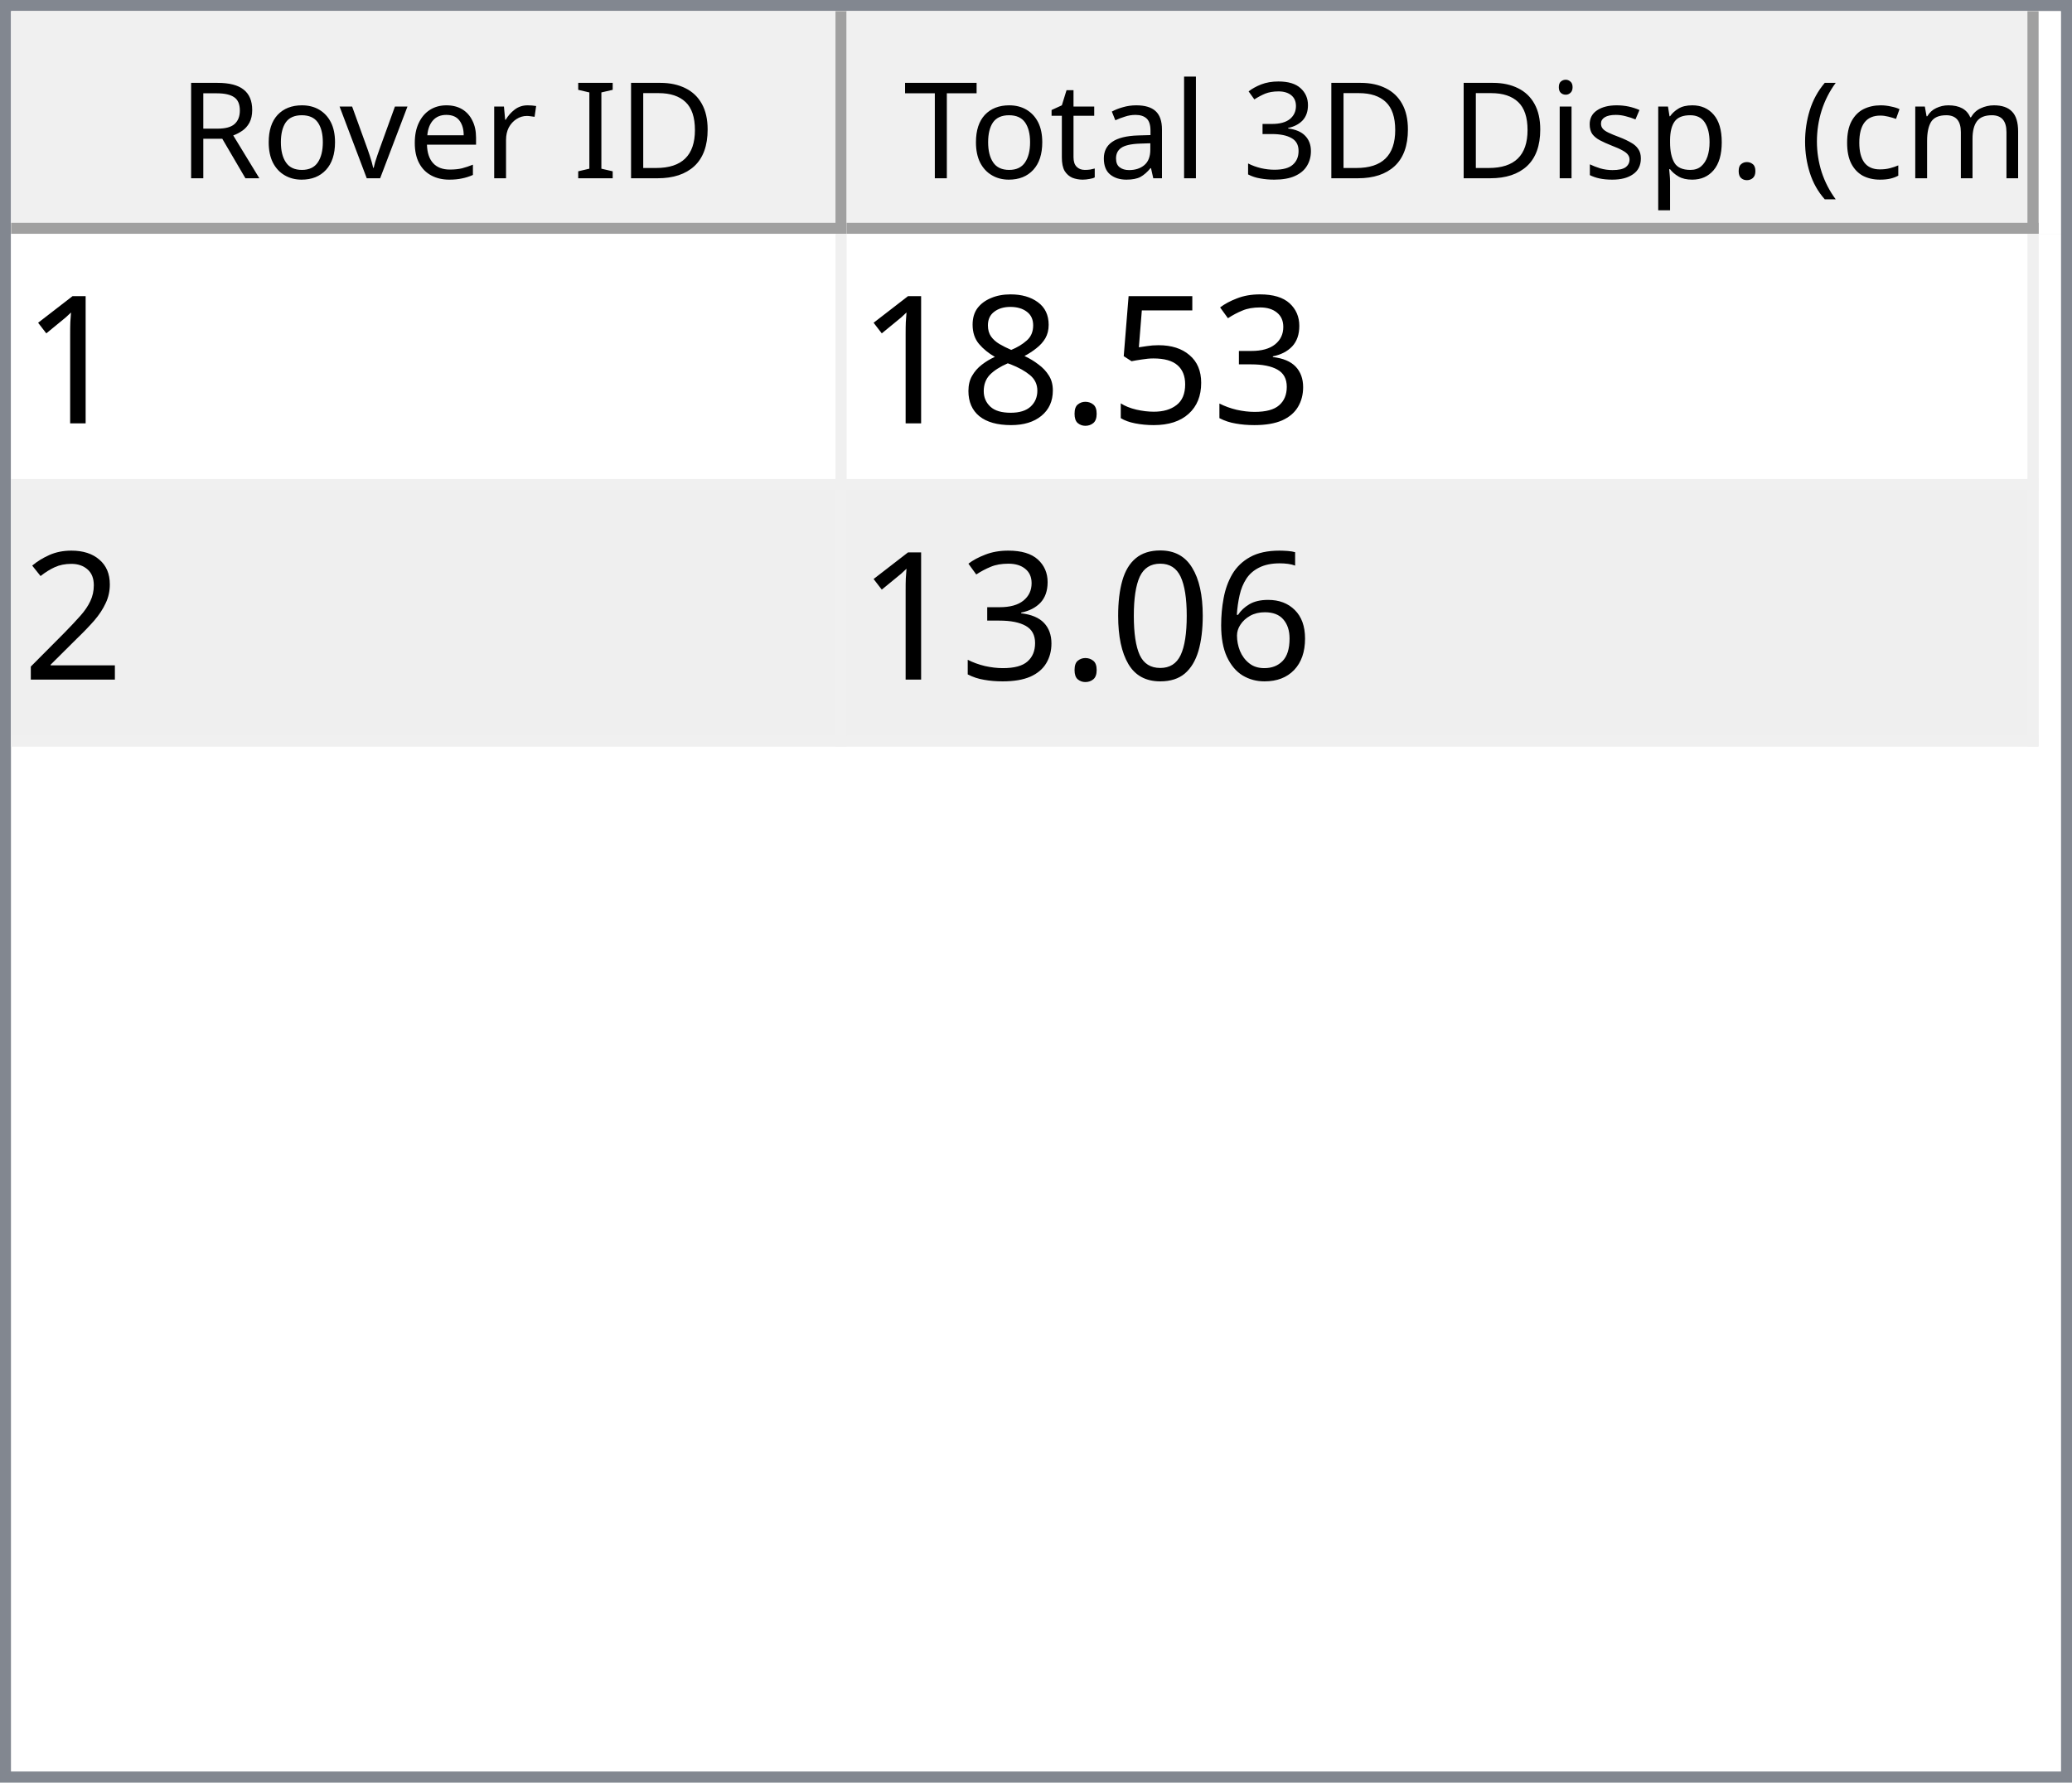
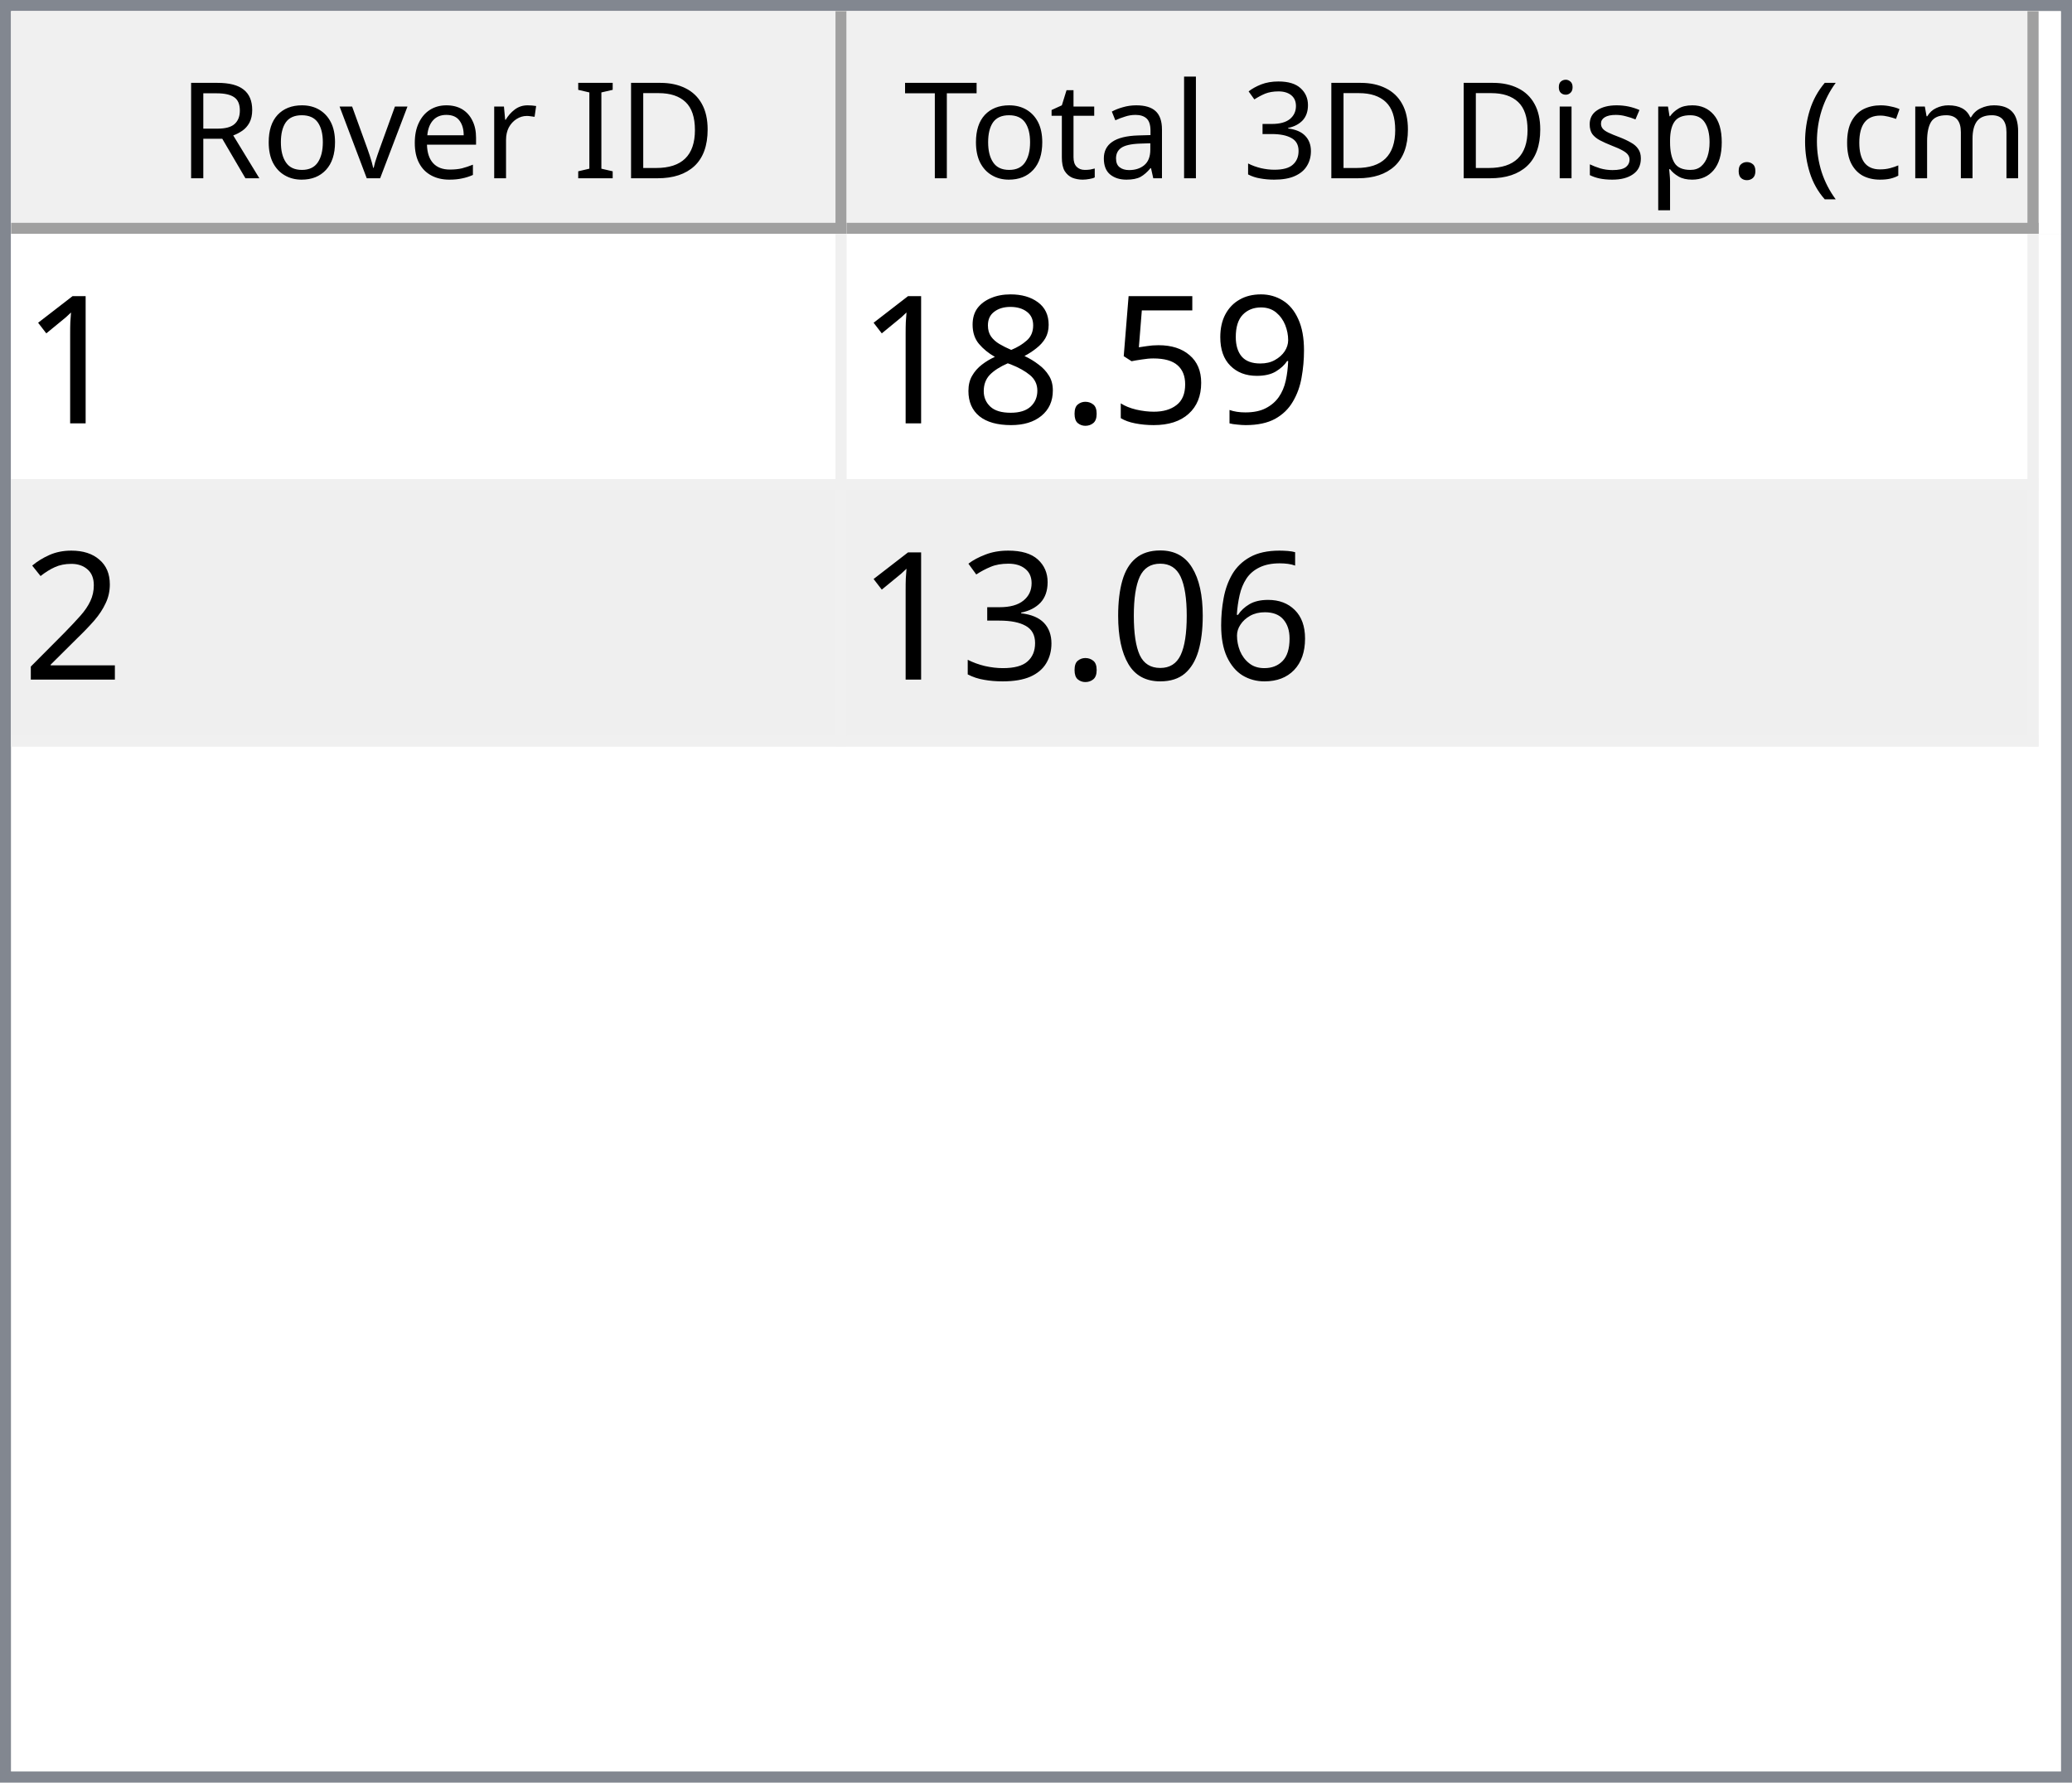
<svg xmlns="http://www.w3.org/2000/svg" style="fill-opacity:1; color-rendering:auto; color-interpolation:auto; text-rendering:auto; stroke:black; stroke-linecap:square; stroke-miterlimit:10; shape-rendering:auto; stroke-opacity:1; fill:black; stroke-dasharray:none; font-weight:normal; stroke-width:1; font-family:'Dialog'; font-style:normal; stroke-linejoin:miter; font-size:12px; stroke-dashoffset:0; image-rendering:auto;" width="186" height="160">
  <defs id="genericDefs" />
  <g>
    <defs id="defs1">
      <clipPath clipPathUnits="userSpaceOnUse" id="clipPath1">
        <path d="M0 0 L186 0 L186 160 L0 160 L0 0 Z" />
      </clipPath>
      <clipPath clipPathUnits="userSpaceOnUse" id="clipPath2">
        <path d="M0 0 L0 160 L186 160 L186 0 Z" />
      </clipPath>
      <clipPath clipPathUnits="userSpaceOnUse" id="clipPath3">
        <path d="M0 0 L0 20 L184 20 L184 0 Z" />
      </clipPath>
      <clipPath clipPathUnits="userSpaceOnUse" id="clipPath4">
        <path d="M0 0 L0 20 L75 20 L75 0 Z" />
      </clipPath>
      <clipPath clipPathUnits="userSpaceOnUse" id="clipPath5">
        <path d="M1 1 L1 19 L74 19 L74 1 Z" />
      </clipPath>
      <clipPath clipPathUnits="userSpaceOnUse" id="clipPath6">
        <path d="M0 0 L0 18 L73 18 L73 0 Z" />
      </clipPath>
      <clipPath clipPathUnits="userSpaceOnUse" id="clipPath7">
        <path d="M-0.5 -0.5 L-0.5 19.5 L74.5 19.5 L74.5 -0.5 Z" />
      </clipPath>
      <clipPath clipPathUnits="userSpaceOnUse" id="clipPath8">
        <path d="M0 0 L0 20 L107 20 L107 0 Z" />
      </clipPath>
      <clipPath clipPathUnits="userSpaceOnUse" id="clipPath9">
        <path d="M1 1 L1 19 L106 19 L106 1 Z" />
      </clipPath>
      <clipPath clipPathUnits="userSpaceOnUse" id="clipPath10">
        <path d="M0 0 L0 18 L105 18 L105 0 Z" />
      </clipPath>
      <clipPath clipPathUnits="userSpaceOnUse" id="clipPath11">
        <path d="M-0.5 -0.5 L-0.5 19.5 L106.5 19.5 L106.5 -0.5 Z" />
      </clipPath>
      <clipPath clipPathUnits="userSpaceOnUse" id="clipPath12">
        <path d="M0 0 L0 138 L184 138 L184 0 Z" />
      </clipPath>
      <clipPath clipPathUnits="userSpaceOnUse" id="clipPath13">
        <path d="M0 0 L0 46 L182 46 L182 0 Z" />
      </clipPath>
      <clipPath clipPathUnits="userSpaceOnUse" id="clipPath14">
        <path d="M-0.5 -0.5 L-0.5 45.5 L181.5 45.5 L181.5 -0.5 Z" />
      </clipPath>
      <clipPath clipPathUnits="userSpaceOnUse" id="clipPath15">
        <path d="M0 0 L0 22 L74 22 L74 0 Z" />
      </clipPath>
      <clipPath clipPathUnits="userSpaceOnUse" id="clipPath16">
        <path d="M0 0 L0 22 L106 22 L106 0 Z" />
      </clipPath>
      <font horiz-adv-x="64.551" id="font1">
        <font-face ascent="107.91" descent="25.098" units-per-em="100" style="font-style:normal; font-family:Segoe UI; font-weight:normal;" />
        <missing-glyph horiz-adv-x="64.551" d="M8.109 0 L8.109 68.266 L56.453 68.266 L56.453 0 L8.109 0 ZM15.328 7.234 L49.219 7.234 L49.219 61.031 L15.328 61.031 L15.328 7.234 Z" />
        <glyph unicode="D" horiz-adv-x="70.117" d="M9.188 0 L9.188 70.016 L28.516 70.016 Q65.531 70.016 65.531 35.891 Q65.531 19.672 55.25 9.836 Q44.969 0 27.734 0 L9.188 0 ZM17.391 62.594 L17.391 7.422 L27.828 7.422 Q41.609 7.422 49.273 14.797 Q56.938 22.172 56.938 35.688 Q56.938 62.594 28.328 62.594 L17.391 62.594 Z" />
        <glyph unicode="I" horiz-adv-x="26.611" d="M17.391 0 L9.188 0 L9.188 70.016 L17.391 70.016 L17.391 0 Z" />
        <glyph unicode=" " horiz-adv-x="27.393" d="" />
        <glyph unicode="r" horiz-adv-x="34.766" d="M34.188 41.891 Q32.078 43.5 28.125 43.5 Q23 43.5 19.555 38.672 Q16.109 33.844 16.109 25.484 L16.109 0 L8.109 0 L8.109 50 L16.109 50 L16.109 39.703 L16.312 39.703 Q18.016 44.969 21.531 47.922 Q25.047 50.875 29.391 50.875 Q32.516 50.875 34.188 50.203 L34.188 41.891 Z" />
        <glyph unicode="e" horiz-adv-x="52.295" d="M48.297 23 L12.984 23 Q13.188 14.656 17.484 10.109 Q21.781 5.562 29.297 5.562 Q37.75 5.562 44.828 11.141 L44.828 3.609 Q38.234 -1.172 27.391 -1.172 Q16.797 -1.172 10.742 5.641 Q4.688 12.453 4.688 24.812 Q4.688 36.469 11.305 43.82 Q17.922 51.172 27.734 51.172 Q37.547 51.172 42.922 44.828 Q48.297 38.484 48.297 27.203 L48.297 23 ZM40.094 29.781 Q40.047 36.719 36.75 40.578 Q33.453 44.438 27.594 44.438 Q21.922 44.438 17.969 40.383 Q14.016 36.328 13.094 29.781 L40.094 29.781 Z" />
        <glyph unicode="v" horiz-adv-x="47.9" d="M47.406 50 L27.484 0 L19.625 0 L0.688 50 L9.469 50 L22.172 13.672 Q23.578 9.672 23.922 6.688 L24.125 6.688 Q24.609 10.453 25.688 13.484 L38.969 50 L47.406 50 Z" />
        <glyph unicode="o" horiz-adv-x="58.594" d="M29 -1.172 Q17.922 -1.172 11.305 5.836 Q4.688 12.844 4.688 24.422 Q4.688 37.016 11.57 44.094 Q18.453 51.172 30.172 51.172 Q41.359 51.172 47.633 44.289 Q53.906 37.406 53.906 25.203 Q53.906 13.234 47.141 6.031 Q40.375 -1.172 29 -1.172 ZM29.594 44.438 Q21.875 44.438 17.383 39.188 Q12.891 33.938 12.891 24.703 Q12.891 15.828 17.43 10.695 Q21.969 5.562 29.594 5.562 Q37.359 5.562 41.531 10.594 Q45.703 15.625 45.703 24.906 Q45.703 34.281 41.531 39.359 Q37.359 44.438 29.594 44.438 Z" />
        <glyph unicode="R" horiz-adv-x="59.814" d="M59.375 0 L49.609 0 L37.891 19.625 Q36.281 22.359 34.766 24.289 Q33.25 26.219 31.664 27.438 Q30.078 28.656 28.25 29.219 Q26.422 29.781 24.125 29.781 L17.391 29.781 L17.391 0 L9.188 0 L9.188 70.016 L30.078 70.016 Q34.672 70.016 38.555 68.867 Q42.438 67.719 45.289 65.375 Q48.141 63.031 49.758 59.547 Q51.375 56.062 51.375 51.375 Q51.375 47.703 50.273 44.656 Q49.172 41.609 47.148 39.211 Q45.125 36.812 42.266 35.133 Q39.406 33.453 35.844 32.516 L35.844 32.328 Q37.594 31.547 38.891 30.547 Q40.188 29.547 41.359 28.18 Q42.531 26.812 43.68 25.078 Q44.828 23.344 46.234 21.047 L59.375 0 ZM17.391 62.594 L17.391 37.203 L28.516 37.203 Q31.594 37.203 34.203 38.133 Q36.812 39.062 38.719 40.797 Q40.625 42.531 41.703 45.047 Q42.781 47.562 42.781 50.688 Q42.781 56.297 39.141 59.445 Q35.5 62.594 28.609 62.594 L17.391 62.594 Z" />
        <glyph unicode=")" horiz-adv-x="30.176" d="M8.297 -15.922 L1.172 -15.922 Q16.406 2.344 16.406 26.812 Q16.406 51.469 1.078 70.016 L8.297 70.016 Q23.531 52.156 23.531 26.703 Q23.531 1.375 8.297 -15.922 Z" />
        <glyph unicode="m" horiz-adv-x="86.133" d="M79.109 0 L71.094 0 L71.094 28.719 Q71.094 37.016 68.531 40.727 Q65.969 44.438 59.906 44.438 Q54.781 44.438 51.195 39.75 Q47.609 35.062 47.609 28.516 L47.609 0 L39.594 0 L39.594 29.688 Q39.594 44.438 28.219 44.438 Q22.953 44.438 19.531 40.016 Q16.109 35.594 16.109 28.516 L16.109 0 L8.109 0 L8.109 50 L16.109 50 L16.109 42.094 L16.312 42.094 Q21.625 51.172 31.844 51.172 Q36.969 51.172 40.773 48.312 Q44.578 45.453 46 40.828 Q51.562 51.172 62.594 51.172 Q79.109 51.172 79.109 30.812 L79.109 0 Z" />
        <glyph unicode="c" horiz-adv-x="46.191" d="M42.188 2.297 Q36.422 -1.172 28.516 -1.172 Q17.828 -1.172 11.258 5.789 Q4.688 12.75 4.688 23.828 Q4.688 36.188 11.766 43.68 Q18.844 51.172 30.672 51.172 Q37.25 51.172 42.281 48.734 L42.281 40.531 Q36.719 44.438 30.375 44.438 Q22.703 44.438 17.797 38.945 Q12.891 33.453 12.891 24.516 Q12.891 15.719 17.508 10.641 Q22.125 5.562 29.891 5.562 Q36.422 5.562 42.188 9.906 L42.188 2.297 Z" />
        <glyph unicode="(" horiz-adv-x="30.176" d="M29.109 -15.922 L21.969 -15.922 Q6.844 1.375 6.844 26.703 Q6.844 52.156 21.969 70.016 L29.203 70.016 Q13.875 51.469 13.875 26.812 Q13.875 2.344 29.109 -15.922 Z" />
        <glyph unicode="." horiz-adv-x="21.68" d="M10.891 -1.078 Q8.641 -1.078 7.055 0.539 Q5.469 2.156 5.469 4.391 Q5.469 6.641 7.055 8.273 Q8.641 9.906 10.891 9.906 Q13.188 9.906 14.797 8.273 Q16.406 6.641 16.406 4.391 Q16.406 2.156 14.797 0.539 Q13.188 -1.078 10.891 -1.078 Z" />
        <glyph unicode="p" horiz-adv-x="58.789" d="M16.312 7.234 L16.109 7.234 L16.109 -23 L8.109 -23 L8.109 50 L16.109 50 L16.109 41.219 L16.312 41.219 Q22.219 51.172 33.594 51.172 Q43.266 51.172 48.688 44.461 Q54.109 37.75 54.109 26.469 Q54.109 13.922 48 6.375 Q41.891 -1.172 31.297 -1.172 Q21.578 -1.172 16.312 7.234 ZM16.109 27.391 L16.109 20.406 Q16.109 14.203 20.141 9.883 Q24.172 5.562 30.375 5.562 Q37.641 5.562 41.773 11.133 Q45.906 16.703 45.906 26.609 Q45.906 34.969 42.047 39.703 Q38.188 44.438 31.594 44.438 Q24.609 44.438 20.359 39.578 Q16.109 34.719 16.109 27.391 Z" />
        <glyph unicode="s" horiz-adv-x="42.432" d="M5.078 1.812 L5.078 10.406 Q11.625 5.562 19.484 5.562 Q30.031 5.562 30.031 12.594 Q30.031 14.594 29.125 15.992 Q28.219 17.391 26.68 18.461 Q25.141 19.531 23.07 20.383 Q21 21.234 18.609 22.172 Q15.281 23.484 12.766 24.828 Q10.25 26.172 8.57 27.859 Q6.891 29.547 6.031 31.695 Q5.172 33.844 5.172 36.719 Q5.172 40.234 6.789 42.945 Q8.406 45.656 11.086 47.484 Q13.766 49.312 17.211 50.242 Q20.656 51.172 24.312 51.172 Q30.812 51.172 35.938 48.922 L35.938 40.828 Q30.422 44.438 23.25 44.438 Q21 44.438 19.195 43.922 Q17.391 43.406 16.094 42.477 Q14.797 41.547 14.086 40.258 Q13.375 38.969 13.375 37.406 Q13.375 35.453 14.086 34.133 Q14.797 32.812 16.164 31.789 Q17.531 30.766 19.484 29.938 Q21.438 29.109 23.922 28.125 Q27.25 26.859 29.883 25.516 Q32.516 24.172 34.375 22.484 Q36.234 20.797 37.234 18.602 Q38.234 16.406 38.234 13.375 Q38.234 9.672 36.602 6.938 Q34.969 4.203 32.234 2.398 Q29.5 0.594 25.93 -0.289 Q22.359 -1.172 18.453 -1.172 Q10.75 -1.172 5.078 1.812 Z" />
        <glyph unicode="i" horiz-adv-x="24.219" d="M12.203 62.703 Q10.062 62.703 8.547 64.164 Q7.031 65.625 7.031 67.875 Q7.031 70.125 8.547 71.609 Q10.062 73.094 12.203 73.094 Q14.406 73.094 15.945 71.609 Q17.484 70.125 17.484 67.875 Q17.484 65.719 15.945 64.211 Q14.406 62.703 12.203 62.703 ZM16.109 0 L8.109 0 L8.109 50 L16.109 50 L16.109 0 Z" />
        <glyph unicode="3" horiz-adv-x="53.906" d="M46.531 19.828 Q46.531 15.094 44.75 11.211 Q42.969 7.328 39.719 4.57 Q36.469 1.812 31.93 0.297 Q27.391 -1.219 21.922 -1.219 Q11.922 -1.219 6 2.594 L6 11.188 Q13.094 5.609 22.219 5.609 Q25.875 5.609 28.828 6.539 Q31.781 7.469 33.906 9.227 Q36.031 10.984 37.18 13.477 Q38.328 15.969 38.328 19.094 Q38.328 32.812 18.797 32.812 L12.984 32.812 L12.984 39.594 L18.5 39.594 Q35.797 39.594 35.797 52.484 Q35.797 64.406 22.609 64.406 Q15.188 64.406 8.688 59.422 L8.688 67.188 Q15.375 71.188 24.609 71.188 Q29 71.188 32.57 69.969 Q36.141 68.75 38.68 66.555 Q41.219 64.359 42.609 61.281 Q44 58.203 44 54.5 Q44 40.672 30.031 36.719 L30.031 36.531 Q33.594 36.141 36.625 34.797 Q39.656 33.453 41.852 31.305 Q44.047 29.156 45.289 26.25 Q46.531 23.344 46.531 19.828 Z" />
        <glyph unicode="l" horiz-adv-x="24.219" d="M16.109 0 L8.109 0 L8.109 74.031 L16.109 74.031 L16.109 0 Z" />
        <glyph unicode="a" horiz-adv-x="50.879" d="M43.891 0 L35.891 0 L35.891 7.812 L35.688 7.812 Q30.469 -1.172 20.312 -1.172 Q12.844 -1.172 8.617 2.781 Q4.391 6.734 4.391 13.281 Q4.391 27.297 20.906 29.594 L35.891 31.688 Q35.891 44.438 25.594 44.438 Q16.547 44.438 9.281 38.281 L9.281 46.484 Q16.656 51.172 26.266 51.172 Q43.891 51.172 43.891 32.516 L43.891 0 ZM35.891 25.297 L23.828 23.641 Q18.266 22.859 15.43 20.875 Q12.594 18.891 12.594 13.875 Q12.594 10.203 15.211 7.883 Q17.828 5.562 22.172 5.562 Q28.125 5.562 32.008 9.742 Q35.891 13.922 35.891 20.312 L35.891 25.297 Z" />
        <glyph unicode="t" horiz-adv-x="33.887" d="M31.297 0.484 Q28.469 -1.078 23.828 -1.078 Q10.688 -1.078 10.688 13.578 L10.688 43.172 L2.094 43.172 L2.094 50 L10.688 50 L10.688 62.203 L18.703 64.797 L18.703 50 L31.297 50 L31.297 43.172 L18.703 43.172 L18.703 14.984 Q18.703 9.969 20.414 7.82 Q22.125 5.672 26.078 5.672 Q29.109 5.672 31.297 7.328 L31.297 0.484 Z" />
        <glyph unicode="T" horiz-adv-x="52.393" d="M50.594 62.594 L30.375 62.594 L30.375 0 L22.172 0 L22.172 62.594 L2 62.594 L2 70.016 L50.594 70.016 L50.594 62.594 Z" />
      </font>
      <font horiz-adv-x="75.0" id="font2">
        <font-face ascent="100.537" descent="21.973" units-per-em="100" style="font-style:normal; font-family:sans-serif; font-weight:normal;" />
        <missing-glyph horiz-adv-x="75.0" d="M12.5 0 L12.5 62.5 L62.5 62.5 L62.5 0 L12.5 0 ZM14.062 1.562 L60.938 1.562 L60.938 60.938 L14.062 60.938 L14.062 1.562 Z" />
        <glyph unicode="1" horiz-adv-x="55.615" d="M37.25 0 L28.469 0 L28.469 56 Q25.297 52.984 20.141 49.953 Q14.984 46.922 10.891 45.406 L10.891 53.906 Q18.266 57.375 23.781 62.305 Q29.297 67.234 31.594 71.875 L37.25 71.875 L37.25 0 Z" />
-         <glyph unicode="3" horiz-adv-x="55.615" d="M4.203 18.891 L12.984 20.062 Q14.5 12.594 18.141 9.297 Q21.781 6 27 6 Q33.203 6 37.477 10.297 Q41.75 14.594 41.75 20.953 Q41.75 27 37.797 30.93 Q33.844 34.859 27.734 34.859 Q25.25 34.859 21.531 33.891 L22.516 41.609 Q23.391 41.5 23.922 41.5 Q29.547 41.5 34.039 44.43 Q38.531 47.359 38.531 53.469 Q38.531 58.297 35.258 61.477 Q31.984 64.656 26.812 64.656 Q21.688 64.656 18.266 61.43 Q14.844 58.203 13.875 51.766 L5.078 53.328 Q6.688 62.156 12.398 67.016 Q18.109 71.875 26.609 71.875 Q32.469 71.875 37.398 69.359 Q42.328 66.844 44.945 62.5 Q47.562 58.156 47.562 53.266 Q47.562 48.641 45.07 44.828 Q42.578 41.016 37.703 38.766 Q44.047 37.312 47.562 32.695 Q51.078 28.078 51.078 21.141 Q51.078 11.766 44.242 5.25 Q37.406 -1.266 26.953 -1.266 Q17.531 -1.266 11.305 4.352 Q5.078 9.969 4.203 18.891 Z" />
+         <glyph unicode="9" horiz-adv-x="55.615" d="M5.469 16.547 L13.922 17.328 Q14.984 11.375 18.016 8.688 Q21.047 6 25.781 6 Q29.828 6 32.883 7.859 Q35.938 9.719 37.891 12.82 Q39.844 15.922 41.164 21.195 Q42.484 26.469 42.484 31.938 Q42.484 32.516 42.438 33.688 Q39.797 29.5 35.234 26.883 Q30.672 24.266 25.344 24.266 Q16.453 24.266 10.305 30.711 Q4.156 37.156 4.156 47.703 Q4.156 58.594 10.578 65.234 Q17 71.875 26.656 71.875 Q33.641 71.875 39.43 68.117 Q45.219 64.359 48.219 57.398 Q51.219 50.438 51.219 37.25 Q51.219 23.531 48.242 15.406 Q45.266 7.281 39.383 3.031 Q33.5 -1.219 25.594 -1.219 Q17.188 -1.219 11.867 3.445 Q6.547 8.109 5.469 16.547 ZM41.453 48.141 Q41.453 55.719 37.43 60.156 Q33.406 64.594 27.734 64.594 Q21.875 64.594 17.531 59.812 Q13.188 55.031 13.188 47.406 Q13.188 40.578 17.312 36.305 Q21.438 32.031 27.484 32.031 Q33.594 32.031 37.523 36.305 Q41.453 40.578 41.453 48.141 Z" />
        <glyph unicode="5" horiz-adv-x="55.615" d="M4.156 18.75 L13.375 19.531 Q14.406 12.797 18.141 9.398 Q21.875 6 27.156 6 Q33.5 6 37.891 10.789 Q42.281 15.578 42.281 23.484 Q42.281 31 38.062 35.352 Q33.844 39.703 27 39.703 Q22.75 39.703 19.336 37.773 Q15.922 35.844 13.969 32.766 L5.719 33.844 L12.641 70.609 L48.25 70.609 L48.25 62.203 L19.672 62.203 L15.828 42.969 Q22.266 47.469 29.344 47.469 Q38.719 47.469 45.164 40.969 Q51.609 34.469 51.609 24.266 Q51.609 14.547 45.953 7.469 Q39.062 -1.219 27.156 -1.219 Q17.391 -1.219 11.211 4.25 Q5.031 9.719 4.156 18.75 Z" />
        <glyph unicode="." horiz-adv-x="27.783" d="M9.078 0 L9.078 10.016 L19.094 10.016 L19.094 0 L9.078 0 Z" />
        <glyph unicode="8" horiz-adv-x="55.615" d="M17.672 38.812 Q12.203 40.828 9.57 44.539 Q6.938 48.25 6.938 53.422 Q6.938 61.234 12.555 66.555 Q18.172 71.875 27.484 71.875 Q36.859 71.875 42.578 66.43 Q48.297 60.984 48.297 53.172 Q48.297 48.188 45.68 44.508 Q43.062 40.828 37.75 38.812 Q44.344 36.672 47.781 31.883 Q51.219 27.094 51.219 20.453 Q51.219 11.281 44.727 5.031 Q38.234 -1.219 27.641 -1.219 Q17.047 -1.219 10.547 5.055 Q4.047 11.328 4.047 20.703 Q4.047 27.688 7.594 32.398 Q11.141 37.109 17.672 38.812 ZM15.922 53.719 Q15.922 48.641 19.195 45.414 Q22.469 42.188 27.688 42.188 Q32.766 42.188 36.016 45.383 Q39.266 48.578 39.266 53.219 Q39.266 58.062 35.914 61.359 Q32.562 64.656 27.594 64.656 Q22.562 64.656 19.242 61.43 Q15.922 58.203 15.922 53.719 ZM13.094 20.656 Q13.094 16.891 14.875 13.375 Q16.656 9.859 20.172 7.93 Q23.688 6 27.734 6 Q34.031 6 38.133 10.055 Q42.234 14.109 42.234 20.359 Q42.234 26.703 38.016 30.859 Q33.797 35.016 27.438 35.016 Q21.234 35.016 17.164 30.914 Q13.094 26.812 13.094 20.656 Z" />
        <glyph unicode="2" horiz-adv-x="55.615" d="M50.344 8.453 L50.344 0 L3.031 0 Q2.938 3.172 4.047 6.109 Q5.859 10.938 9.836 15.625 Q13.812 20.312 21.344 26.469 Q33.016 36.031 37.117 41.625 Q41.219 47.219 41.219 52.203 Q41.219 57.422 37.477 61.008 Q33.734 64.594 27.734 64.594 Q21.391 64.594 17.578 60.789 Q13.766 56.984 13.719 50.25 L4.688 51.172 Q5.609 61.281 11.664 66.578 Q17.719 71.875 27.938 71.875 Q38.234 71.875 44.242 66.164 Q50.25 60.453 50.25 52 Q50.25 47.703 48.492 43.555 Q46.734 39.406 42.656 34.812 Q38.578 30.219 29.109 22.219 Q21.188 15.578 18.945 13.211 Q16.703 10.844 15.234 8.453 L50.344 8.453 Z" />
        <glyph unicode="6" horiz-adv-x="55.615" d="M49.75 54.047 L41.016 53.375 Q39.844 58.547 37.703 60.891 Q34.125 64.656 28.906 64.656 Q24.703 64.656 21.531 62.312 Q17.391 59.281 14.992 53.469 Q12.594 47.656 12.5 36.922 Q15.672 41.75 20.266 44.094 Q24.859 46.438 29.891 46.438 Q38.672 46.438 44.852 39.969 Q51.031 33.5 51.031 23.25 Q51.031 16.5 48.125 10.719 Q45.219 4.938 40.141 1.859 Q35.062 -1.219 28.609 -1.219 Q17.625 -1.219 10.695 6.859 Q3.766 14.938 3.766 33.5 Q3.766 54.25 11.422 63.672 Q18.109 71.875 29.438 71.875 Q37.891 71.875 43.289 67.141 Q48.688 62.406 49.75 54.047 ZM13.875 23.188 Q13.875 18.656 15.797 14.508 Q17.719 10.359 21.188 8.18 Q24.656 6 28.469 6 Q34.031 6 38.039 10.492 Q42.047 14.984 42.047 22.703 Q42.047 30.125 38.086 34.398 Q34.125 38.672 28.125 38.672 Q22.172 38.672 18.023 34.398 Q13.875 30.125 13.875 23.188 Z" />
        <glyph unicode="0" horiz-adv-x="55.615" d="M4.156 35.297 Q4.156 48 6.766 55.742 Q9.375 63.484 14.523 67.68 Q19.672 71.875 27.484 71.875 Q33.25 71.875 37.594 69.555 Q41.938 67.234 44.773 62.867 Q47.609 58.5 49.219 52.227 Q50.828 45.953 50.828 35.297 Q50.828 22.703 48.242 14.969 Q45.656 7.234 40.508 3.008 Q35.359 -1.219 27.484 -1.219 Q17.141 -1.219 11.234 6.203 Q4.156 15.141 4.156 35.297 ZM13.188 35.297 Q13.188 17.672 17.312 11.836 Q21.438 6 27.484 6 Q33.547 6 37.672 11.859 Q41.797 17.719 41.797 35.297 Q41.797 52.984 37.672 58.789 Q33.547 64.594 27.391 64.594 Q21.344 64.594 17.719 59.469 Q13.188 52.938 13.188 35.297 Z" />
+         <glyph unicode="3" horiz-adv-x="55.615" d="M4.203 18.891 L12.984 20.062 Q14.5 12.594 18.141 9.297 Q21.781 6 27 6 Q33.203 6 37.477 10.297 Q41.75 14.594 41.75 20.953 Q41.75 27 37.797 30.93 Q33.844 34.859 27.734 34.859 Q25.25 34.859 21.531 33.891 L22.516 41.609 Q23.391 41.5 23.922 41.5 Q29.547 41.5 34.039 44.43 Q38.531 47.359 38.531 53.469 Q38.531 58.297 35.258 61.477 Q31.984 64.656 26.812 64.656 Q21.688 64.656 18.266 61.43 Q14.844 58.203 13.875 51.766 L5.078 53.328 Q6.688 62.156 12.398 67.016 Q18.109 71.875 26.609 71.875 Q32.469 71.875 37.398 69.359 Q42.328 66.844 44.945 62.5 Q47.562 58.156 47.562 53.266 Q47.562 48.641 45.07 44.828 Q42.578 41.016 37.703 38.766 Q44.047 37.312 47.562 32.695 Q51.078 28.078 51.078 21.141 Q51.078 11.766 44.242 5.25 Q37.406 -1.266 26.953 -1.266 Q17.531 -1.266 11.305 4.352 Q5.078 9.969 4.203 18.891 Z" />
      </font>
    </defs>
    <g style="fill:white; stroke:white;">
      <rect x="0" y="0" width="186" style="clip-path:url(#clipPath1); stroke:none;" height="160" />
    </g>
    <g style="fill:white; text-rendering:optimizeSpeed; color-rendering:optimizeSpeed; image-rendering:optimizeSpeed; shape-rendering:crispEdges; stroke:white; color-interpolation:sRGB;">
      <rect x="0" width="186" height="160" y="0" style="stroke:none;" />
      <path style="stroke:none;" d="M0 160 L186 160 L186 0 L0 0 Z" />
    </g>
    <g style="fill:rgb(240,240,240); font-family:'Segoe UI'; stroke:rgb(240,240,240);">
      <rect x="0" y="0" width="186" style="clip-path:url(#clipPath2); stroke:none;" height="160" />
    </g>
    <g style="fill:rgb(130,135,144); font-family:'Segoe UI'; stroke:rgb(130,135,144);">
      <path d="M0 0 L186 0 L186 160 L0 160 L0 0 ZM1 1 L185 1 L185 159 L1 159 L1 1 Z" style="fill-rule:evenodd; clip-path:url(#clipPath2); stroke:none;" />
    </g>
    <g style="fill:white; font-family:'Segoe UI'; stroke:white;" transform="translate(1,1)">
      <rect x="0" y="0" width="184" style="clip-path:url(#clipPath3); stroke:none;" height="20" />
    </g>
    <g style="fill:rgb(240,240,240); font-family:'Segoe UI'; stroke:rgb(240,240,240);" transform="translate(1,1)">
      <rect x="0" y="0" width="75" style="clip-path:url(#clipPath4); stroke:none;" height="20" />
    </g>
    <g style="font-family:'Segoe UI';" transform="translate(2,2)">
      <text x="14" xml:space="preserve" y="14" style="clip-path:url(#clipPath6); stroke:none;">Rover ID</text>
    </g>
    <g style="fill:rgb(160,160,160); font-family:'Segoe UI'; stroke:rgb(160,160,160); stroke-linejoin:bevel;" transform="translate(1.5,1.5)">
      <line x1="74" x2="74" y1="0" style="fill:none; clip-path:url(#clipPath7);" y2="19" />
    </g>
    <g style="fill:rgb(160,160,160); font-family:'Segoe UI'; stroke:rgb(160,160,160); stroke-linejoin:bevel;" transform="matrix(1,0,0,1,1,1) translate(0.5,0.5)">
      <line x1="0" x2="74" y1="19" style="fill:none; clip-path:url(#clipPath7);" y2="19" />
    </g>
    <g style="fill:rgb(240,240,240); font-family:'Segoe UI'; stroke:rgb(240,240,240);" transform="translate(76,1)">
      <rect x="0" y="0" width="107" style="clip-path:url(#clipPath8); stroke:none;" height="20" />
    </g>
    <g style="font-family:'Segoe UI';" transform="translate(77,2)">
      <text x="1" xml:space="preserve" y="14" style="clip-path:url(#clipPath10); stroke:none;"> Total 3D Disp. (cm)</text>
    </g>
    <g style="fill:rgb(160,160,160); font-family:'Segoe UI'; stroke:rgb(160,160,160); stroke-linejoin:bevel;" transform="translate(76.5,1.5)">
      <line x1="106" x2="106" y1="0" style="fill:none; clip-path:url(#clipPath11);" y2="19" />
    </g>
    <g style="fill:rgb(160,160,160); font-family:'Segoe UI'; stroke:rgb(160,160,160); stroke-linejoin:bevel;" transform="matrix(1,0,0,1,76,1) translate(0.5,0.5)">
      <line x1="0" x2="106" y1="19" style="fill:none; clip-path:url(#clipPath11);" y2="19" />
    </g>
    <g style="fill:white; font-family:'Segoe UI'; stroke:white;" transform="translate(1,21)">
      <rect x="0" y="0" width="184" style="clip-path:url(#clipPath12); stroke:none;" height="138" />
    </g>
    <g style="fill:rgb(240,240,240); font-size:16px; font-family:sans-serif; stroke:rgb(240,240,240);" transform="translate(1,21)">
      <rect x="0" y="0" width="182" style="clip-path:url(#clipPath13); stroke:none;" height="46" />
      <line transform="translate(0.5,0.5)" x1="0" x2="181" y1="22" style="clip-path:url(#clipPath14); fill:none; stroke-linejoin:bevel;" y2="22" />
    </g>
    <g transform="matrix(1,0,0,1,1,21) translate(0.5,0.5)" style="fill:rgb(240,240,240); font-size:16px; font-family:sans-serif; stroke:rgb(240,240,240); stroke-linejoin:bevel;">
      <line x1="0" x2="181" y1="45" style="fill:none; clip-path:url(#clipPath14);" y2="45" />
    </g>
    <g transform="matrix(1,0,0,1,1,21) translate(0.5,0.5)" style="fill:rgb(240,240,240); font-size:16px; font-family:sans-serif; stroke:rgb(240,240,240); stroke-linejoin:bevel;">
      <line x1="74" x2="74" y1="0" style="fill:none; clip-path:url(#clipPath14);" y2="45" />
    </g>
    <g transform="matrix(1,0,0,1,1,21) translate(0.5,0.5)" style="fill:rgb(240,240,240); font-size:16px; font-family:sans-serif; stroke:rgb(240,240,240); stroke-linejoin:bevel;">
      <line x1="181" x2="181" y1="0" style="fill:none; clip-path:url(#clipPath14);" y2="45" />
    </g>
    <g style="fill:white; font-size:16px; font-family:sans-serif; stroke:white;" transform="matrix(1,0,0,1,1,21)">
      <rect x="0" y="0" width="74" style="clip-path:url(#clipPath15); stroke:none;" height="22" />
      <text x="1" y="17" style="fill:black; clip-path:url(#clipPath15); stroke:none;" xml:space="preserve">1</text>
    </g>
    <g style="fill:white; font-size:16px; font-family:sans-serif; stroke:white;" transform="matrix(1,0,0,1,1,21) translate(75,0)">
      <rect x="0" y="0" width="106" style="clip-path:url(#clipPath16); stroke:none;" height="22" />
-       <text x="1" y="17" style="fill:black; clip-path:url(#clipPath16); stroke:none;" xml:space="preserve">18.53</text>
+       <text x="1" y="17" style="fill:black; clip-path:url(#clipPath16); stroke:none;" xml:space="preserve">18.59</text>
    </g>
    <g style="fill:rgb(239,239,239); font-size:16px; font-family:sans-serif; stroke:rgb(239,239,239);" transform="matrix(1,0,0,1,1,21) translate(0,23)">
      <rect x="0" y="0" width="74" style="clip-path:url(#clipPath15); stroke:none;" height="22" />
      <text x="1" y="17" style="fill:black; clip-path:url(#clipPath15); stroke:none;" xml:space="preserve">2</text>
    </g>
    <g style="fill:rgb(239,239,239); font-size:16px; font-family:sans-serif; stroke:rgb(239,239,239);" transform="matrix(1,0,0,1,1,21) translate(75,23)">
      <rect x="0" y="0" width="106" style="clip-path:url(#clipPath16); stroke:none;" height="22" />
      <text x="1" y="17" style="fill:black; clip-path:url(#clipPath16); stroke:none;" xml:space="preserve">13.06</text>
    </g>
  </g>
</svg>
